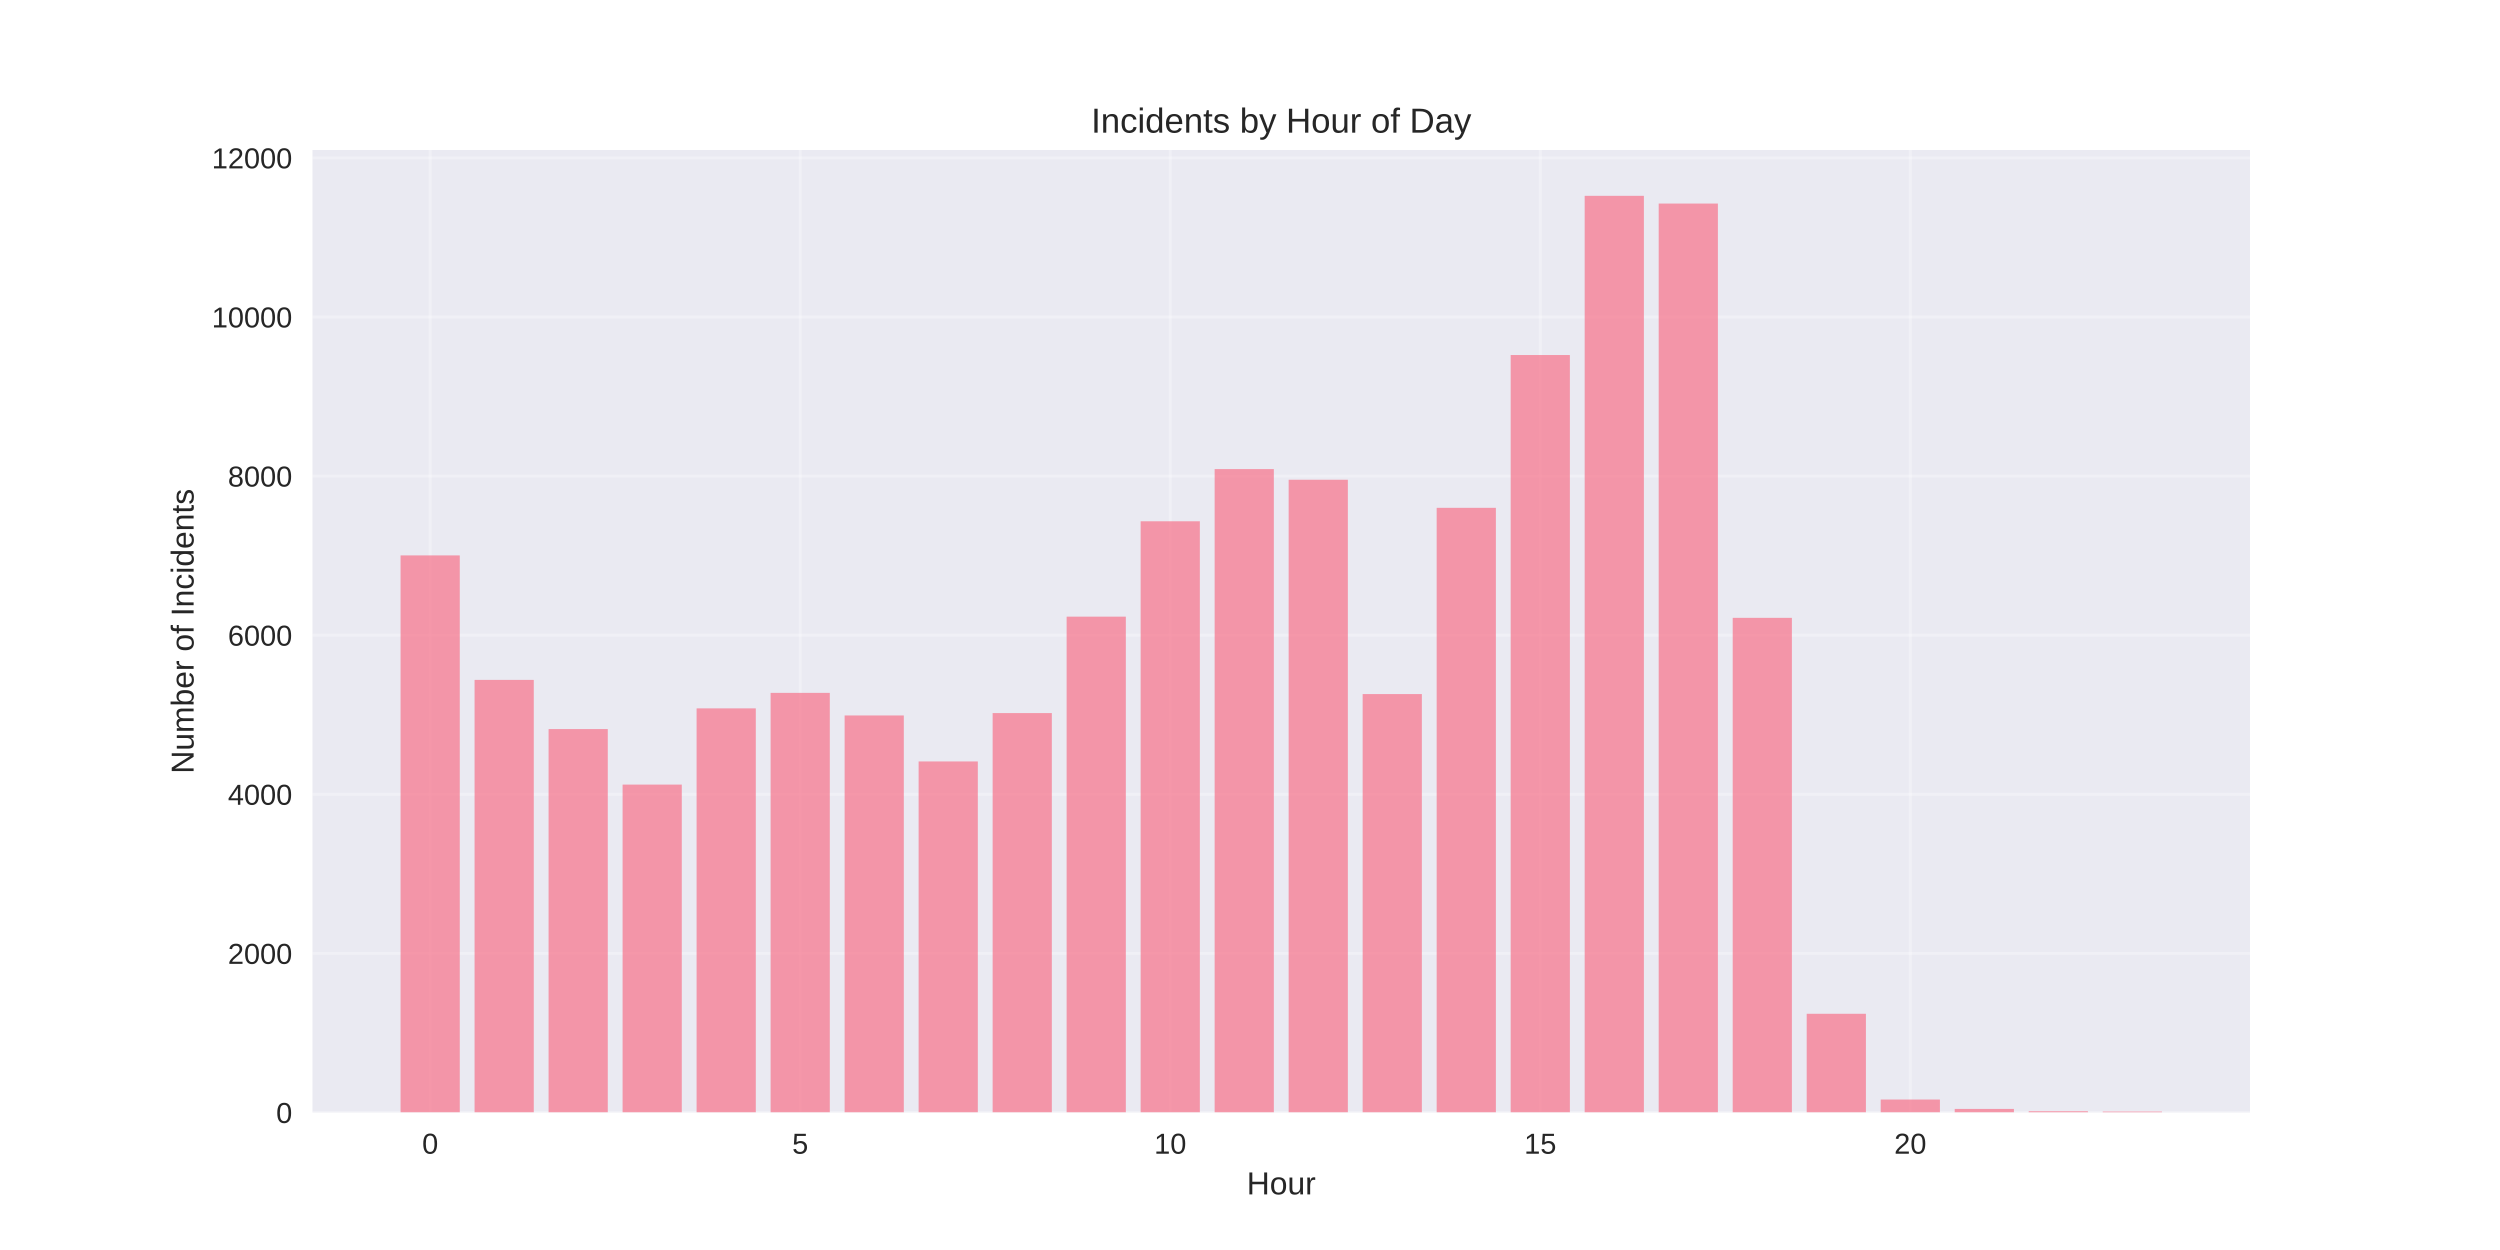
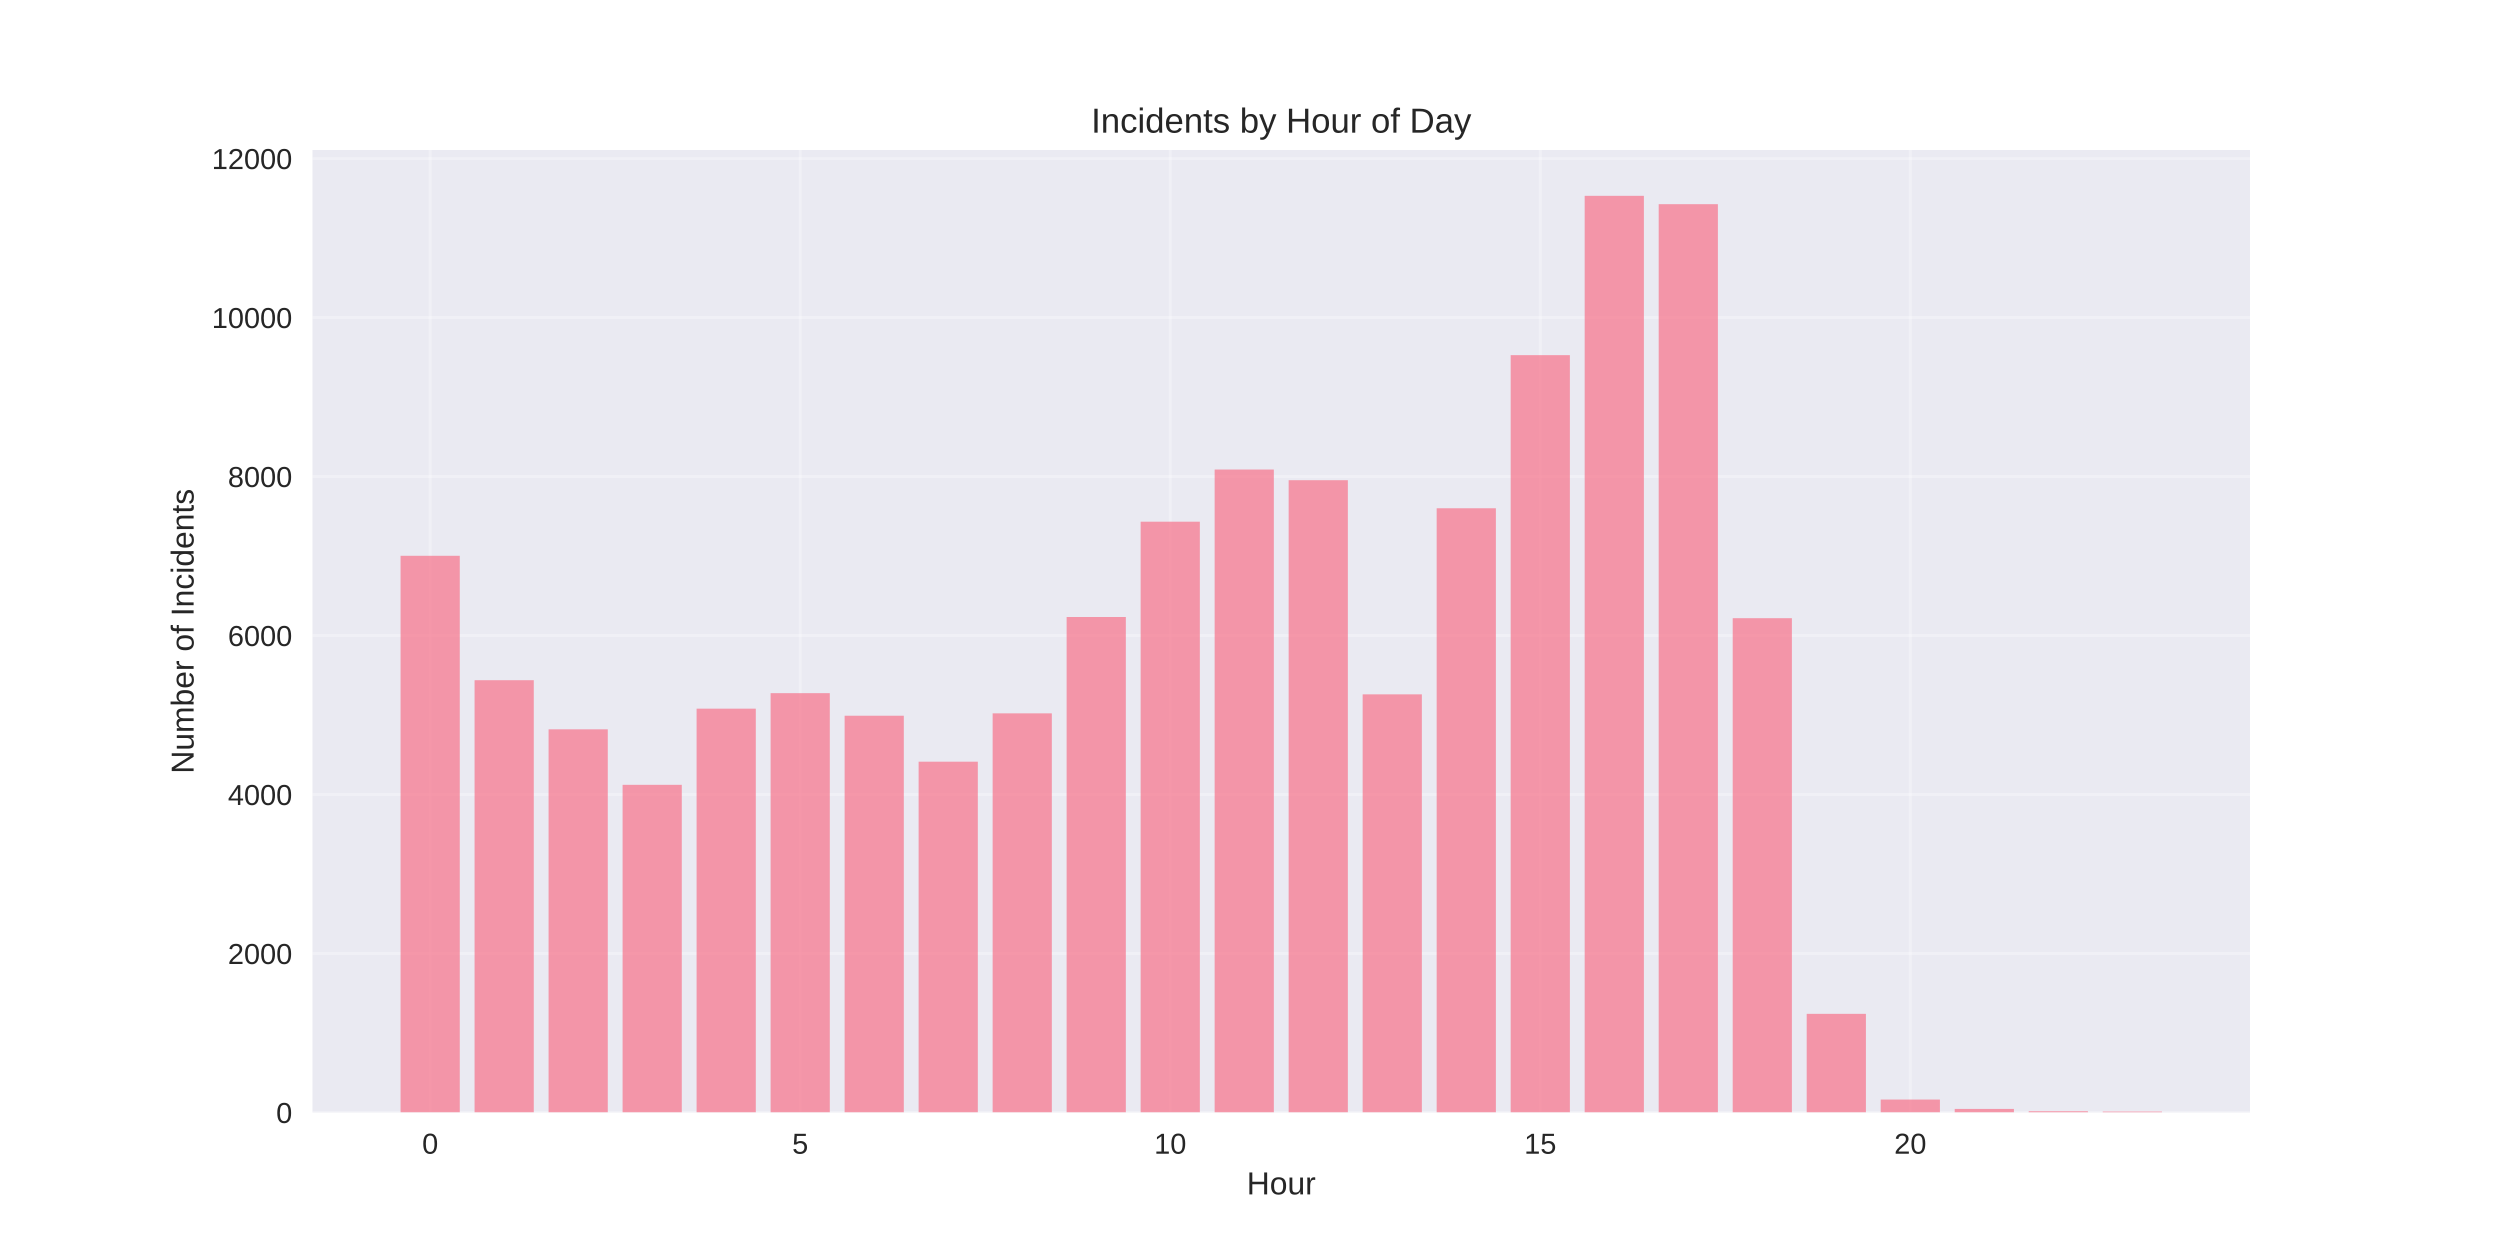
<svg xmlns="http://www.w3.org/2000/svg" width="864pt" height="432pt" viewBox="0 0 864 432" version="1.1">
  <defs>
    <style type="text/css">*{stroke-linejoin: round; stroke-linecap: butt}</style>
  </defs>
  <g id="figure_1">
    <g id="patch_1">
      <path d="M 0 432  L 864 432  L 864 0  L 0 0  z " style="fill: #ffffff" />
    </g>
    <g id="axes_1">
      <g id="patch_2">
        <path d="M 108 384.48  L 777.6 384.48  L 777.6 51.84  L 108 51.84  z " style="fill: #eaeaf2" />
      </g>
      <g id="matplotlib.axis_1">
        <g id="xtick_1">
          <g id="line2d_1">
-             <path d="M 148.667 384.48  L 148.667 51.84  " clip-path="url(#pe084883d91)" style="fill: none; stroke: #ffffff; stroke-opacity: 0.3; stroke-linecap: round" />
+             <path d="M 148.667 384.48  L 148.667 51.84  " clip-path="url(#pc56b76dd54)" style="fill: none; stroke: #ffffff; stroke-opacity: 0.3; stroke-linecap: round" />
          </g>
          <g id="line2d_2" />
          <g id="text_1">
            <text style="fill: #262626; font: 10px 'Arial', 'Liberation Sans', 'DejaVu Sans', 'Bitstream Vera Sans', sans-serif; text-anchor: middle" x="148.667" y="398.727" transform="rotate(-0 148.6671 398.7269)">0</text>
          </g>
        </g>
        <g id="xtick_2">
          <g id="line2d_3">
-             <path d="M 276.551 384.48  L 276.551 51.84  " clip-path="url(#pe084883d91)" style="fill: none; stroke: #ffffff; stroke-opacity: 0.3; stroke-linecap: round" />
+             <path d="M 276.551 384.48  L 276.551 51.84  " clip-path="url(#pc56b76dd54)" style="fill: none; stroke: #ffffff; stroke-opacity: 0.3; stroke-linecap: round" />
          </g>
          <g id="line2d_4" />
          <g id="text_2">
            <text style="fill: #262626; font: 10px 'Arial', 'Liberation Sans', 'DejaVu Sans', 'Bitstream Vera Sans', sans-serif; text-anchor: middle" x="276.551" y="398.727" transform="rotate(-0 276.551 398.7269)">5</text>
          </g>
        </g>
        <g id="xtick_3">
          <g id="line2d_5">
-             <path d="M 404.435 384.48  L 404.435 51.84  " clip-path="url(#pe084883d91)" style="fill: none; stroke: #ffffff; stroke-opacity: 0.3; stroke-linecap: round" />
+             <path d="M 404.435 384.48  L 404.435 51.84  " clip-path="url(#pc56b76dd54)" style="fill: none; stroke: #ffffff; stroke-opacity: 0.3; stroke-linecap: round" />
          </g>
          <g id="line2d_6" />
          <g id="text_3">
            <text style="fill: #262626; font: 10px 'Arial', 'Liberation Sans', 'DejaVu Sans', 'Bitstream Vera Sans', sans-serif; text-anchor: middle" x="404.435" y="398.727" transform="rotate(-0 404.4348 398.7269)">10</text>
          </g>
        </g>
        <g id="xtick_4">
          <g id="line2d_7">
-             <path d="M 532.319 384.48  L 532.319 51.84  " clip-path="url(#pe084883d91)" style="fill: none; stroke: #ffffff; stroke-opacity: 0.3; stroke-linecap: round" />
+             <path d="M 532.319 384.48  L 532.319 51.84  " clip-path="url(#pc56b76dd54)" style="fill: none; stroke: #ffffff; stroke-opacity: 0.3; stroke-linecap: round" />
          </g>
          <g id="line2d_8" />
          <g id="text_4">
            <text style="fill: #262626; font: 10px 'Arial', 'Liberation Sans', 'DejaVu Sans', 'Bitstream Vera Sans', sans-serif; text-anchor: middle" x="532.319" y="398.727" transform="rotate(-0 532.3187 398.7269)">15</text>
          </g>
        </g>
        <g id="xtick_5">
          <g id="line2d_9">
-             <path d="M 660.203 384.48  L 660.203 51.84  " clip-path="url(#pe084883d91)" style="fill: none; stroke: #ffffff; stroke-opacity: 0.3; stroke-linecap: round" />
+             <path d="M 660.203 384.48  L 660.203 51.84  " clip-path="url(#pc56b76dd54)" style="fill: none; stroke: #ffffff; stroke-opacity: 0.3; stroke-linecap: round" />
          </g>
          <g id="line2d_10" />
          <g id="text_5">
            <text style="fill: #262626; font: 10px 'Arial', 'Liberation Sans', 'DejaVu Sans', 'Bitstream Vera Sans', sans-serif; text-anchor: middle" x="660.203" y="398.727" transform="rotate(-0 660.2026 398.7269)">20</text>
          </g>
        </g>
        <g id="text_6">
          <text style="fill: #262626; font: 11px 'Arial', 'Liberation Sans', 'DejaVu Sans', 'Bitstream Vera Sans', sans-serif; text-anchor: middle" x="442.8" y="412.773" transform="rotate(-0 442.8 412.7734)">Hour</text>
        </g>
      </g>
      <g id="matplotlib.axis_2">
        <g id="ytick_1">
          <g id="line2d_11">
-             <path d="M 108 384.48  L 777.6 384.48  " clip-path="url(#pe084883d91)" style="fill: none; stroke: #ffffff; stroke-opacity: 0.3; stroke-linecap: round" />
+             <path d="M 108 384.48  L 777.6 384.48  " clip-path="url(#pc56b76dd54)" style="fill: none; stroke: #ffffff; stroke-opacity: 0.3; stroke-linecap: round" />
          </g>
          <g id="line2d_12" />
          <g id="text_7">
            <text style="fill: #262626; font: 10px 'Arial', 'Liberation Sans', 'DejaVu Sans', 'Bitstream Vera Sans', sans-serif; text-anchor: end" x="101" y="388.103" transform="rotate(-0 101 388.1034)">0</text>
          </g>
        </g>
        <g id="ytick_2">
          <g id="line2d_13">
-             <path d="M 108 329.494  L 777.6 329.494  " clip-path="url(#pe084883d91)" style="fill: none; stroke: #ffffff; stroke-opacity: 0.3; stroke-linecap: round" />
+             <path d="M 108 329.532  L 777.6 329.532  " clip-path="url(#pc56b76dd54)" style="fill: none; stroke: #ffffff; stroke-opacity: 0.3; stroke-linecap: round" />
          </g>
          <g id="line2d_14" />
          <g id="text_8">
-             <text style="fill: #262626; font: 10px 'Arial', 'Liberation Sans', 'DejaVu Sans', 'Bitstream Vera Sans', sans-serif; text-anchor: end" x="101" y="333.118" transform="rotate(-0 101 333.1178)">2000</text>
+             <text style="fill: #262626; font: 10px 'Arial', 'Liberation Sans', 'DejaVu Sans', 'Bitstream Vera Sans', sans-serif; text-anchor: end" x="101" y="333.156" transform="rotate(-0 101 333.1559)">2000</text>
          </g>
        </g>
        <g id="ytick_3">
          <g id="line2d_15">
-             <path d="M 108 274.509  L 777.6 274.509  " clip-path="url(#pe084883d91)" style="fill: none; stroke: #ffffff; stroke-opacity: 0.3; stroke-linecap: round" />
+             <path d="M 108 274.585  L 777.6 274.585  " clip-path="url(#pc56b76dd54)" style="fill: none; stroke: #ffffff; stroke-opacity: 0.3; stroke-linecap: round" />
          </g>
          <g id="line2d_16" />
          <g id="text_9">
-             <text style="fill: #262626; font: 10px 'Arial', 'Liberation Sans', 'DejaVu Sans', 'Bitstream Vera Sans', sans-serif; text-anchor: end" x="101" y="278.132" transform="rotate(-0 101 278.1321)">4000</text>
+             <text style="fill: #262626; font: 10px 'Arial', 'Liberation Sans', 'DejaVu Sans', 'Bitstream Vera Sans', sans-serif; text-anchor: end" x="101" y="278.208" transform="rotate(-0 101 278.2084)">4000</text>
          </g>
        </g>
        <g id="ytick_4">
          <g id="line2d_17">
-             <path d="M 108 219.523  L 777.6 219.523  " clip-path="url(#pe084883d91)" style="fill: none; stroke: #ffffff; stroke-opacity: 0.3; stroke-linecap: round" />
+             <path d="M 108 219.637  L 777.6 219.637  " clip-path="url(#pc56b76dd54)" style="fill: none; stroke: #ffffff; stroke-opacity: 0.3; stroke-linecap: round" />
          </g>
          <g id="line2d_18" />
          <g id="text_10">
-             <text style="fill: #262626; font: 10px 'Arial', 'Liberation Sans', 'DejaVu Sans', 'Bitstream Vera Sans', sans-serif; text-anchor: end" x="101" y="223.146" transform="rotate(-0 101 223.1464)">6000</text>
+             <text style="fill: #262626; font: 10px 'Arial', 'Liberation Sans', 'DejaVu Sans', 'Bitstream Vera Sans', sans-serif; text-anchor: end" x="101" y="223.261" transform="rotate(-0 101 223.2608)">6000</text>
          </g>
        </g>
        <g id="ytick_5">
          <g id="line2d_19">
-             <path d="M 108 164.537  L 777.6 164.537  " clip-path="url(#pe084883d91)" style="fill: none; stroke: #ffffff; stroke-opacity: 0.3; stroke-linecap: round" />
+             <path d="M 108 164.69  L 777.6 164.69  " clip-path="url(#pc56b76dd54)" style="fill: none; stroke: #ffffff; stroke-opacity: 0.3; stroke-linecap: round" />
          </g>
          <g id="line2d_20" />
          <g id="text_11">
-             <text style="fill: #262626; font: 10px 'Arial', 'Liberation Sans', 'DejaVu Sans', 'Bitstream Vera Sans', sans-serif; text-anchor: end" x="101" y="168.161" transform="rotate(-0 101 168.1607)">8000</text>
+             <text style="fill: #262626; font: 10px 'Arial', 'Liberation Sans', 'DejaVu Sans', 'Bitstream Vera Sans', sans-serif; text-anchor: end" x="101" y="168.313" transform="rotate(-0 101 168.3133)">8000</text>
          </g>
        </g>
        <g id="ytick_6">
          <g id="line2d_21">
-             <path d="M 108 109.552  L 777.6 109.552  " clip-path="url(#pe084883d91)" style="fill: none; stroke: #ffffff; stroke-opacity: 0.3; stroke-linecap: round" />
+             <path d="M 108 109.742  L 777.6 109.742  " clip-path="url(#pc56b76dd54)" style="fill: none; stroke: #ffffff; stroke-opacity: 0.3; stroke-linecap: round" />
          </g>
          <g id="line2d_22" />
          <g id="text_12">
-             <text style="fill: #262626; font: 10px 'Arial', 'Liberation Sans', 'DejaVu Sans', 'Bitstream Vera Sans', sans-serif; text-anchor: end" x="101" y="113.175" transform="rotate(-0 101 113.175)">10000</text>
+             <text style="fill: #262626; font: 10px 'Arial', 'Liberation Sans', 'DejaVu Sans', 'Bitstream Vera Sans', sans-serif; text-anchor: end" x="101" y="113.366" transform="rotate(-0 101 113.3658)">10000</text>
          </g>
        </g>
        <g id="ytick_7">
          <g id="line2d_23">
-             <path d="M 108 54.566  L 777.6 54.566  " clip-path="url(#pe084883d91)" style="fill: none; stroke: #ffffff; stroke-opacity: 0.3; stroke-linecap: round" />
+             <path d="M 108 54.795  L 777.6 54.795  " clip-path="url(#pc56b76dd54)" style="fill: none; stroke: #ffffff; stroke-opacity: 0.3; stroke-linecap: round" />
          </g>
          <g id="line2d_24" />
          <g id="text_13">
-             <text style="fill: #262626; font: 10px 'Arial', 'Liberation Sans', 'DejaVu Sans', 'Bitstream Vera Sans', sans-serif; text-anchor: end" x="101" y="58.189" transform="rotate(-0 101 58.18935)">12000</text>
+             <text style="fill: #262626; font: 10px 'Arial', 'Liberation Sans', 'DejaVu Sans', 'Bitstream Vera Sans', sans-serif; text-anchor: end" x="101" y="58.418" transform="rotate(-0 101 58.41824)">12000</text>
          </g>
        </g>
        <g id="text_14">
          <text style="fill: #262626; font: 11px 'Arial', 'Liberation Sans', 'DejaVu Sans', 'Bitstream Vera Sans', sans-serif; text-anchor: middle" x="66.913" y="218.16" transform="rotate(-90 66.91281 218.16)">Number of Incidents</text>
        </g>
      </g>
      <g id="patch_3">
-         <path d="M 138.436 384.48  L 158.898 384.48  L 158.898 191.948  L 138.436 191.948  z " clip-path="url(#pe084883d91)" style="fill: #f77189; opacity: 0.7" />
+         <path d="M 138.436 384.48  L 158.898 384.48  L 158.898 192.081  L 138.436 192.081  z " clip-path="url(#pc56b76dd54)" style="fill: #f77189; opacity: 0.7" />
      </g>
      <g id="patch_4">
-         <path d="M 164.013 384.48  L 184.475 384.48  L 184.475 234.974  L 164.013 234.974  z " clip-path="url(#pe084883d91)" style="fill: #f77189; opacity: 0.7" />
+         <path d="M 164.013 384.48  L 184.475 384.48  L 184.475 235.078  L 164.013 235.078  z " clip-path="url(#pc56b76dd54)" style="fill: #f77189; opacity: 0.7" />
      </g>
      <g id="patch_5">
-         <path d="M 189.59 384.48  L 210.051 384.48  L 210.051 251.965  L 189.59 251.965  z " clip-path="url(#pe084883d91)" style="fill: #f77189; opacity: 0.7" />
+         <path d="M 189.59 384.48  L 210.051 384.48  L 210.051 252.056  L 189.59 252.056  z " clip-path="url(#pc56b76dd54)" style="fill: #f77189; opacity: 0.7" />
      </g>
      <g id="patch_6">
-         <path d="M 215.167 384.48  L 235.628 384.48  L 235.628 271.155  L 215.167 271.155  z " clip-path="url(#pe084883d91)" style="fill: #f77189; opacity: 0.7" />
+         <path d="M 215.167 384.48  L 235.628 384.48  L 235.628 271.233  L 215.167 271.233  z " clip-path="url(#pc56b76dd54)" style="fill: #f77189; opacity: 0.7" />
      </g>
      <g id="patch_7">
-         <path d="M 240.743 384.48  L 261.205 384.48  L 261.205 244.816  L 240.743 244.816  z " clip-path="url(#pe084883d91)" style="fill: #f77189; opacity: 0.7" />
+         <path d="M 240.743 384.48  L 261.205 384.48  L 261.205 244.913  L 240.743 244.913  z " clip-path="url(#pc56b76dd54)" style="fill: #f77189; opacity: 0.7" />
      </g>
      <g id="patch_8">
-         <path d="M 266.32 384.48  L 286.782 384.48  L 286.782 239.455  L 266.32 239.455  z " clip-path="url(#pe084883d91)" style="fill: #f77189; opacity: 0.7" />
+         <path d="M 266.32 384.48  L 286.782 384.48  L 286.782 239.556  L 266.32 239.556  z " clip-path="url(#pc56b76dd54)" style="fill: #f77189; opacity: 0.7" />
      </g>
      <g id="patch_9">
-         <path d="M 291.897 384.48  L 312.358 384.48  L 312.358 247.263  L 291.897 247.263  z " clip-path="url(#pe084883d91)" style="fill: #f77189; opacity: 0.7" />
+         <path d="M 291.897 384.48  L 312.358 384.48  L 312.358 247.358  L 291.897 247.358  z " clip-path="url(#pc56b76dd54)" style="fill: #f77189; opacity: 0.7" />
      </g>
      <g id="patch_10">
-         <path d="M 317.474 384.48  L 337.935 384.48  L 337.935 263.154  L 317.474 263.154  z " clip-path="url(#pe084883d91)" style="fill: #f77189; opacity: 0.7" />
+         <path d="M 317.474 384.48  L 337.935 384.48  L 337.935 263.238  L 317.474 263.238  z " clip-path="url(#pc56b76dd54)" style="fill: #f77189; opacity: 0.7" />
      </g>
      <g id="patch_11">
-         <path d="M 343.051 384.48  L 363.512 384.48  L 363.512 246.438  L 343.051 246.438  z " clip-path="url(#pe084883d91)" style="fill: #f77189; opacity: 0.7" />
+         <path d="M 343.051 384.48  L 363.512 384.48  L 363.512 246.534  L 343.051 246.534  z " clip-path="url(#pc56b76dd54)" style="fill: #f77189; opacity: 0.7" />
      </g>
      <g id="patch_12">
-         <path d="M 368.627 384.48  L 389.089 384.48  L 389.089 213.117  L 368.627 213.117  z " clip-path="url(#pe084883d91)" style="fill: #f77189; opacity: 0.7" />
+         <path d="M 368.627 384.48  L 389.089 384.48  L 389.089 213.236  L 368.627 213.236  z " clip-path="url(#pc56b76dd54)" style="fill: #f77189; opacity: 0.7" />
      </g>
      <g id="patch_13">
-         <path d="M 394.204 384.48  L 414.666 384.48  L 414.666 180.153  L 394.204 180.153  z " clip-path="url(#pe084883d91)" style="fill: #f77189; opacity: 0.7" />
+         <path d="M 394.204 384.48  L 414.666 384.48  L 414.666 180.295  L 394.204 180.295  z " clip-path="url(#pc56b76dd54)" style="fill: #f77189; opacity: 0.7" />
      </g>
      <g id="patch_14">
-         <path d="M 419.781 384.48  L 440.242 384.48  L 440.242 162.118  L 419.781 162.118  z " clip-path="url(#pe084883d91)" style="fill: #f77189; opacity: 0.7" />
+         <path d="M 419.781 384.48  L 440.242 384.48  L 440.242 162.272  L 419.781 162.272  z " clip-path="url(#pc56b76dd54)" style="fill: #f77189; opacity: 0.7" />
      </g>
      <g id="patch_15">
-         <path d="M 445.358 384.48  L 465.819 384.48  L 465.819 165.802  L 445.358 165.802  z " clip-path="url(#pe084883d91)" style="fill: #f77189; opacity: 0.7" />
+         <path d="M 445.358 384.48  L 465.819 384.48  L 465.819 165.954  L 445.358 165.954  z " clip-path="url(#pc56b76dd54)" style="fill: #f77189; opacity: 0.7" />
      </g>
      <g id="patch_16">
-         <path d="M 470.934 384.48  L 491.396 384.48  L 491.396 239.868  L 470.934 239.868  z " clip-path="url(#pe084883d91)" style="fill: #f77189; opacity: 0.7" />
+         <path d="M 470.934 384.48  L 491.396 384.48  L 491.396 239.968  L 470.934 239.968  z " clip-path="url(#pc56b76dd54)" style="fill: #f77189; opacity: 0.7" />
      </g>
      <g id="patch_17">
-         <path d="M 496.511 384.48  L 516.973 384.48  L 516.973 175.507  L 496.511 175.507  z " clip-path="url(#pe084883d91)" style="fill: #f77189; opacity: 0.7" />
+         <path d="M 496.511 384.48  L 516.973 384.48  L 516.973 175.652  L 496.511 175.652  z " clip-path="url(#pc56b76dd54)" style="fill: #f77189; opacity: 0.7" />
      </g>
      <g id="patch_18">
-         <path d="M 522.088 384.48  L 542.549 384.48  L 542.549 122.693  L 522.088 122.693  z " clip-path="url(#pe084883d91)" style="fill: #f77189; opacity: 0.7" />
+         <path d="M 522.088 384.48  L 542.549 384.48  L 542.549 122.737  L 522.088 122.737  z " clip-path="url(#pc56b76dd54)" style="fill: #f77189; opacity: 0.7" />
      </g>
      <g id="patch_19">
-         <path d="M 547.665 384.48  L 568.126 384.48  L 568.126 67.68  L 547.665 67.68  z " clip-path="url(#pe084883d91)" style="fill: #f77189; opacity: 0.7" />
+         <path d="M 547.665 384.48  L 568.126 384.48  L 568.126 67.68  L 547.665 67.68  z " clip-path="url(#pc56b76dd54)" style="fill: #f77189; opacity: 0.7" />
      </g>
      <g id="patch_20">
-         <path d="M 573.242 384.48  L 593.703 384.48  L 593.703 70.347  L 573.242 70.347  z " clip-path="url(#pe084883d91)" style="fill: #f77189; opacity: 0.7" />
+         <path d="M 573.242 384.48  L 593.703 384.48  L 593.703 70.565  L 573.242 70.565  z " clip-path="url(#pc56b76dd54)" style="fill: #f77189; opacity: 0.7" />
      </g>
      <g id="patch_21">
-         <path d="M 598.818 384.48  L 619.28 384.48  L 619.28 213.53  L 598.818 213.53  z " clip-path="url(#pe084883d91)" style="fill: #f77189; opacity: 0.7" />
+         <path d="M 598.818 384.48  L 619.28 384.48  L 619.28 213.648  L 598.818 213.648  z " clip-path="url(#pc56b76dd54)" style="fill: #f77189; opacity: 0.7" />
      </g>
      <g id="patch_22">
-         <path d="M 624.395 384.48  L 644.857 384.48  L 644.857 350.361  L 624.395 350.361  z " clip-path="url(#pe084883d91)" style="fill: #f77189; opacity: 0.7" />
+         <path d="M 624.395 384.48  L 644.857 384.48  L 644.857 350.385  L 624.395 350.385  z " clip-path="url(#pc56b76dd54)" style="fill: #f77189; opacity: 0.7" />
      </g>
      <g id="patch_23">
-         <path d="M 649.972 384.48  L 670.433 384.48  L 670.433 379.999  L 649.972 379.999  z " clip-path="url(#pe084883d91)" style="fill: #f77189; opacity: 0.7" />
+         <path d="M 649.972 384.48  L 670.433 384.48  L 670.433 380.002  L 649.972 380.002  z " clip-path="url(#pc56b76dd54)" style="fill: #f77189; opacity: 0.7" />
      </g>
      <g id="patch_24">
-         <path d="M 675.549 384.48  L 696.01 384.48  L 696.01 383.243  L 675.549 383.243  z " clip-path="url(#pe084883d91)" style="fill: #f77189; opacity: 0.7" />
+         <path d="M 675.549 384.48  L 696.01 384.48  L 696.01 383.244  L 675.549 383.244  z " clip-path="url(#pc56b76dd54)" style="fill: #f77189; opacity: 0.7" />
      </g>
      <g id="patch_25">
-         <path d="M 701.125 384.48  L 721.587 384.48  L 721.587 384.04  L 701.125 384.04  z " clip-path="url(#pe084883d91)" style="fill: #f77189; opacity: 0.7" />
+         <path d="M 701.125 384.48  L 721.587 384.48  L 721.587 384.04  L 701.125 384.04  z " clip-path="url(#pc56b76dd54)" style="fill: #f77189; opacity: 0.7" />
      </g>
      <g id="patch_26">
-         <path d="M 726.702 384.48  L 747.164 384.48  L 747.164 384.15  L 726.702 384.15  z " clip-path="url(#pe084883d91)" style="fill: #f77189; opacity: 0.7" />
+         <path d="M 726.702 384.48  L 747.164 384.48  L 747.164 384.15  L 726.702 384.15  z " clip-path="url(#pc56b76dd54)" style="fill: #f77189; opacity: 0.7" />
      </g>
      <g id="patch_27">
        <path d="M 108 384.48  L 108 51.84  " style="fill: none" />
      </g>
      <g id="patch_28">
        <path d="M 777.6 384.48  L 777.6 51.84  " style="fill: none" />
      </g>
      <g id="patch_29">
        <path d="M 108 384.48  L 777.6 384.48  " style="fill: none" />
      </g>
      <g id="patch_30">
        <path d="M 108 51.84  L 777.6 51.84  " style="fill: none" />
      </g>
      <g id="text_15">
        <text style="fill: #262626; font: 12px 'Arial', 'Liberation Sans', 'DejaVu Sans', 'Bitstream Vera Sans', sans-serif; text-anchor: middle" x="442.8" y="45.84" transform="rotate(-0 442.8 45.84)">Incidents by Hour of Day</text>
      </g>
    </g>
  </g>
  <defs>
-     <clipPath id="pe084883d91">
+     <clipPath id="pc56b76dd54">
      <rect x="108" y="51.84" width="669.6" height="332.64" />
    </clipPath>
  </defs>
</svg>
